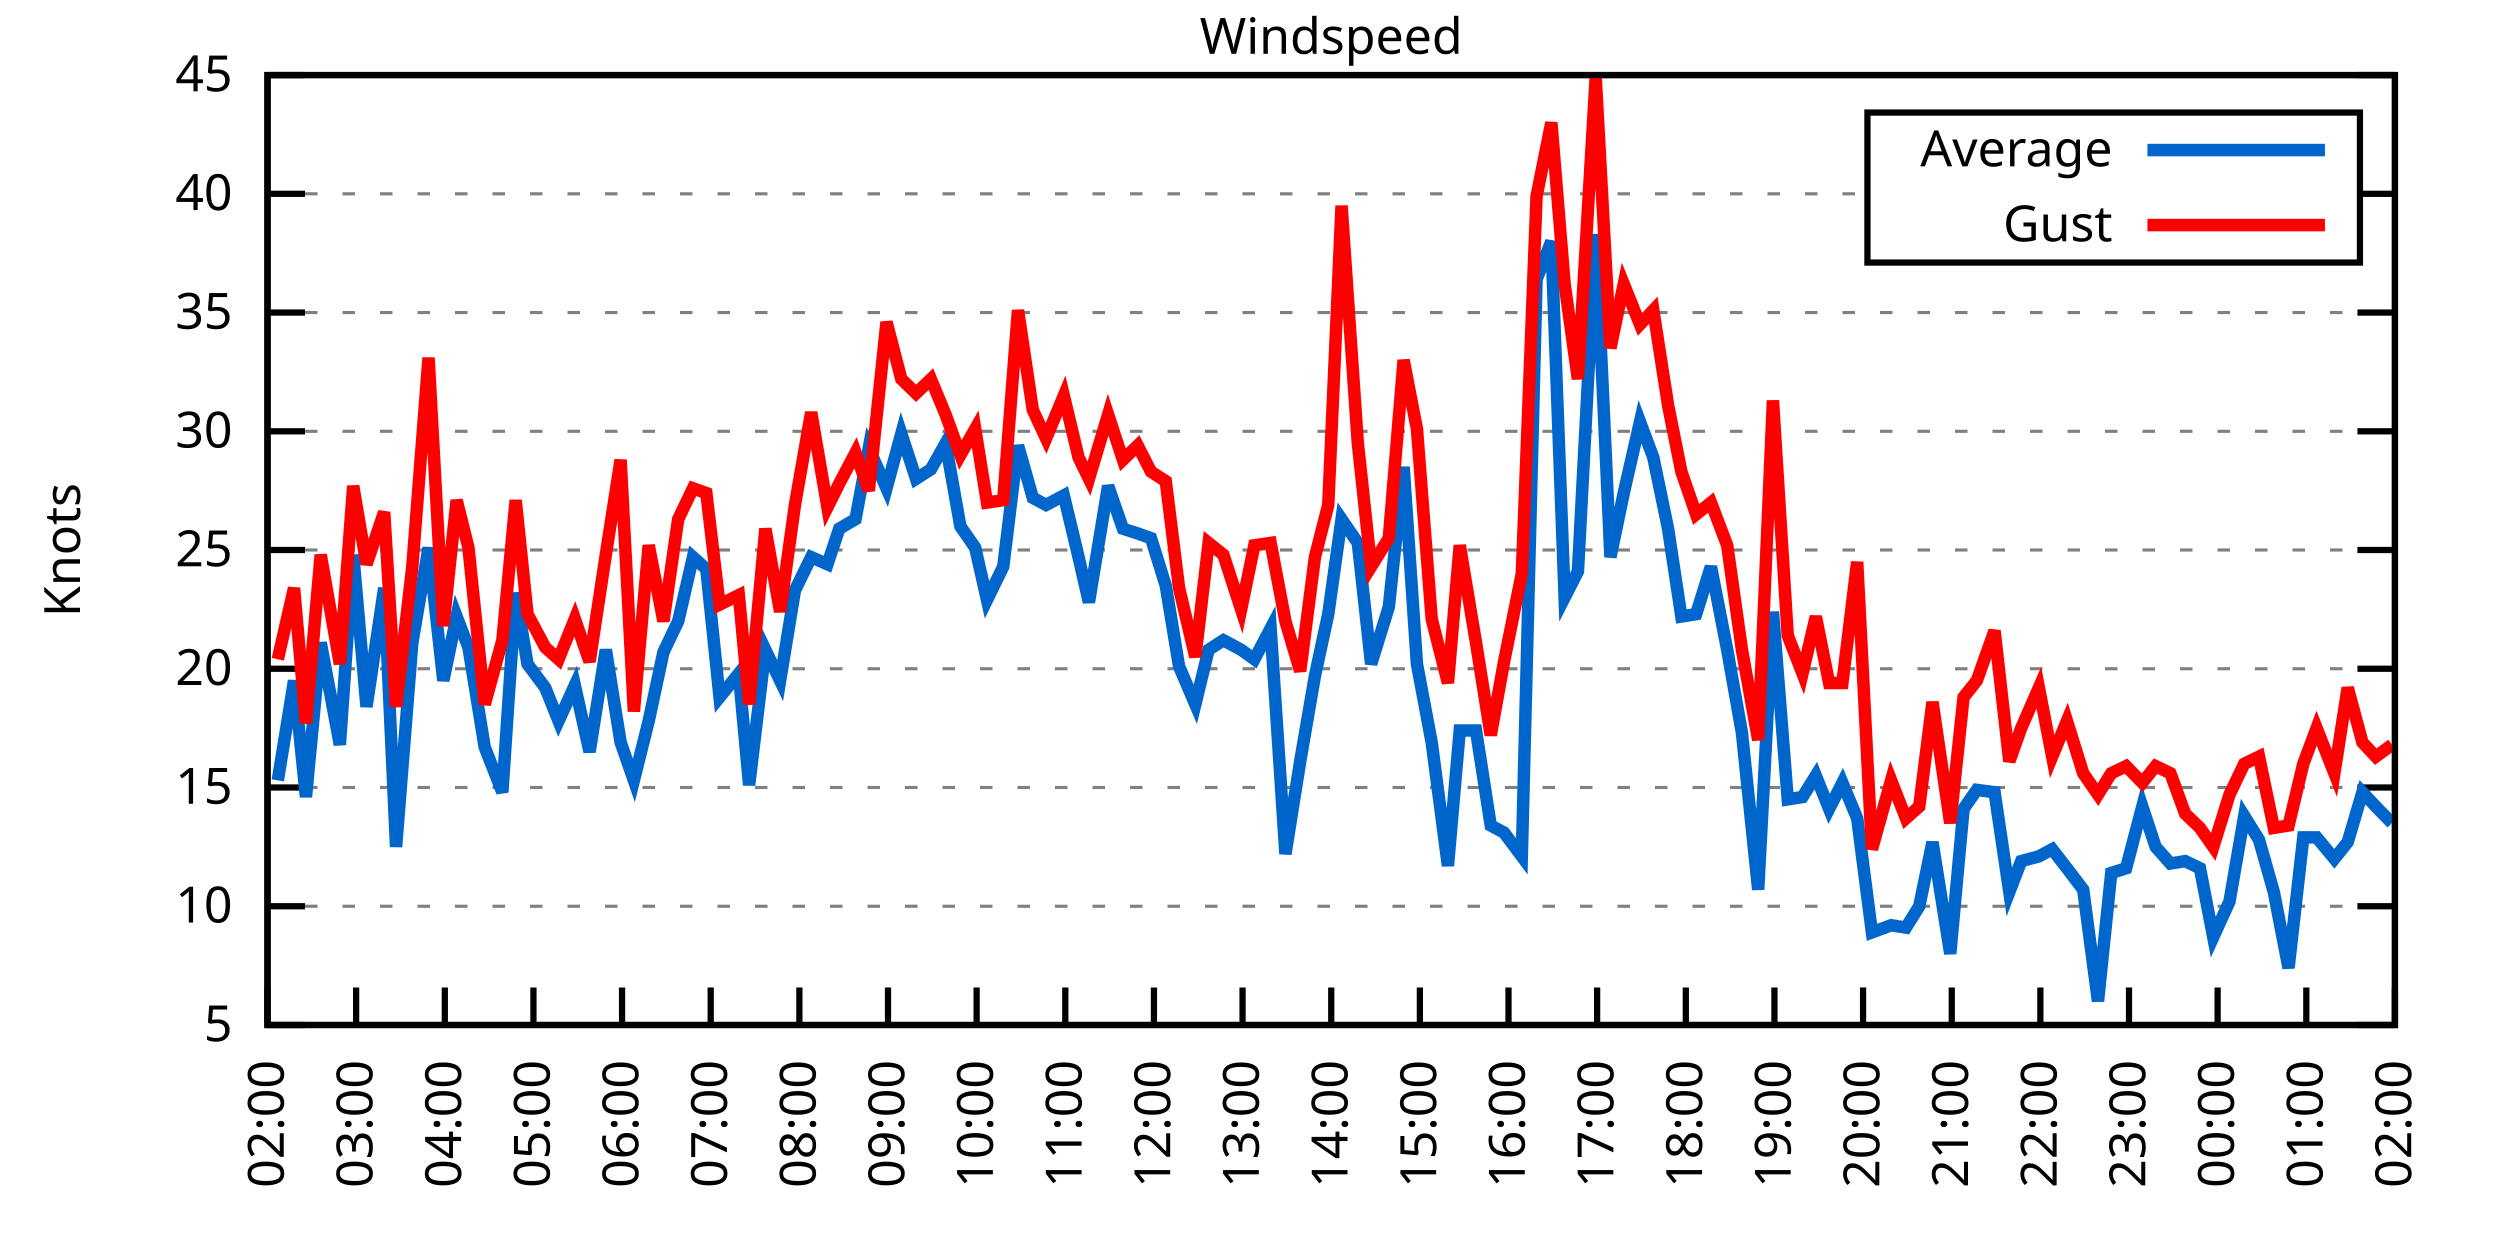
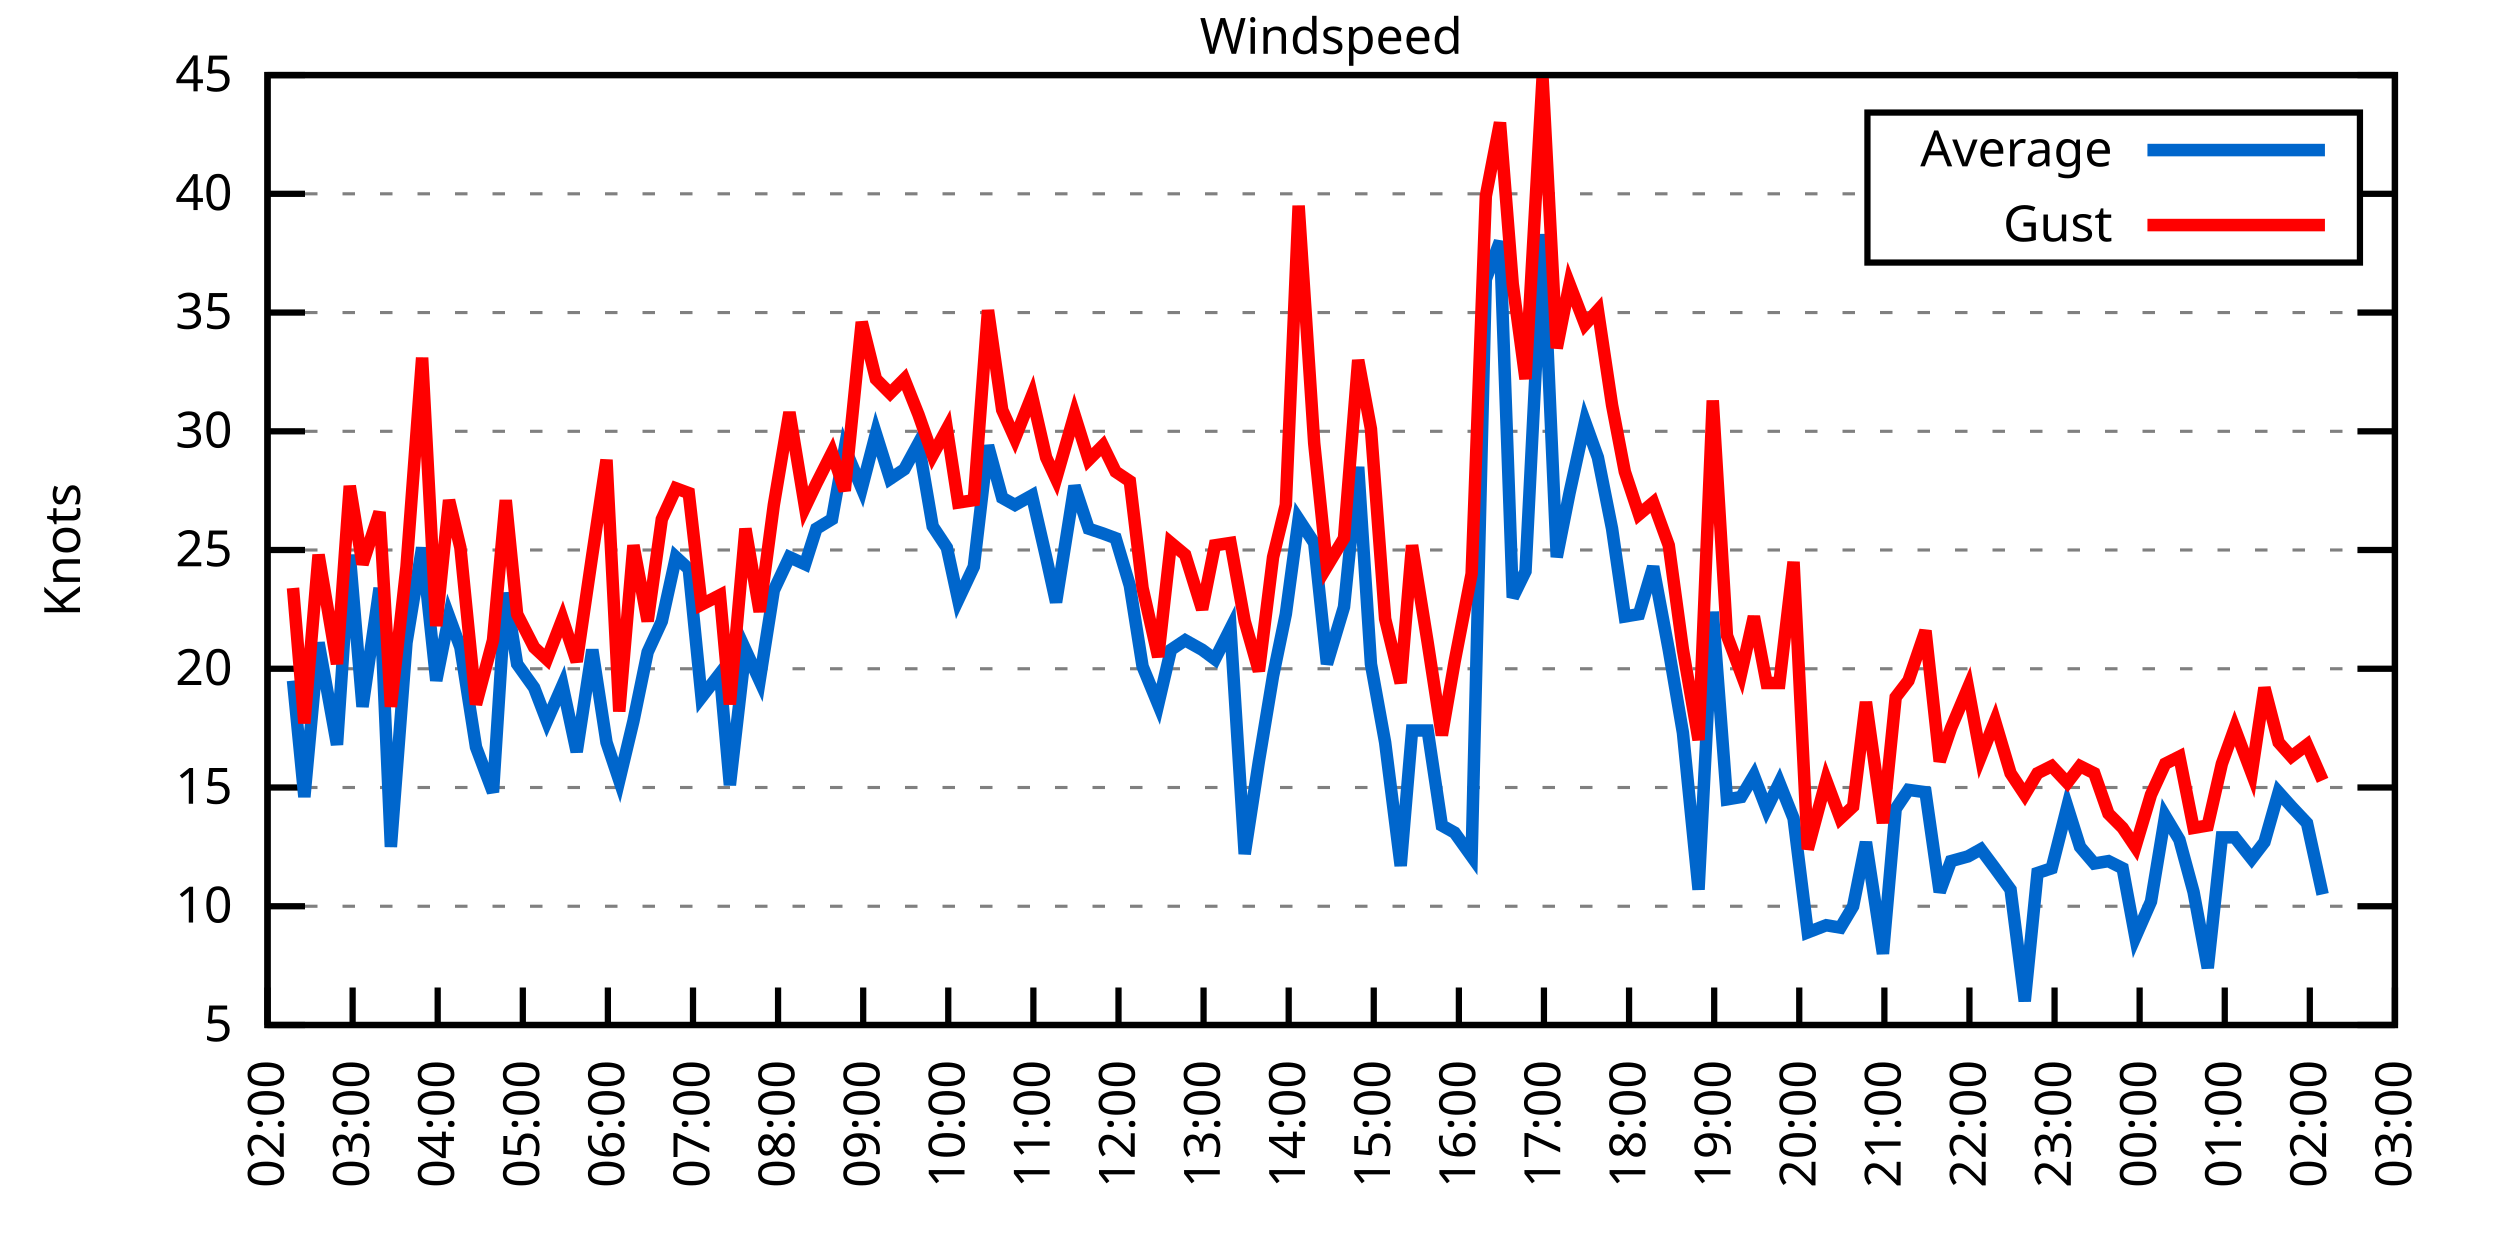
<svg xmlns="http://www.w3.org/2000/svg" xmlns:xlink="http://www.w3.org/1999/xlink" width="400" height="200" viewBox="0 0 400 200">
  <g id="gnuplot_canvas">
    <rect x="0" y="0" width="400" height="200" fill="none" />
    <defs>
      <circle id="gpDot" r="0.5" stroke-width="0.5" stroke="currentColor" />
      <path id="gpPt0" stroke-width="0.333" stroke="currentColor" d="M-1,0 h2 M0,-1 v2" />
      <path id="gpPt1" stroke-width="0.333" stroke="currentColor" d="M-1,-1 L1,1 M1,-1 L-1,1" />
      <path id="gpPt2" stroke-width="0.333" stroke="currentColor" d="M-1,0 L1,0 M0,-1 L0,1 M-1,-1 L1,1 M-1,1 L1,-1" />
      <rect id="gpPt3" stroke-width="0.333" stroke="currentColor" x="-1" y="-1" width="2" height="2" />
      <rect id="gpPt4" stroke-width="0.333" stroke="currentColor" fill="currentColor" x="-1" y="-1" width="2" height="2" />
      <circle id="gpPt5" stroke-width="0.333" stroke="currentColor" cx="0" cy="0" r="1" />
      <use xlink:href="#gpPt5" id="gpPt6" fill="currentColor" stroke="none" />
      <path id="gpPt7" stroke-width="0.333" stroke="currentColor" d="M0,-1.33 L-1.33,0.67 L1.33,0.67 z" />
      <use xlink:href="#gpPt7" id="gpPt8" fill="currentColor" stroke="none" />
      <use xlink:href="#gpPt7" id="gpPt9" stroke="currentColor" transform="rotate(180)" />
      <use xlink:href="#gpPt9" id="gpPt10" fill="currentColor" stroke="none" />
      <use xlink:href="#gpPt3" id="gpPt11" stroke="currentColor" transform="rotate(45)" />
      <use xlink:href="#gpPt11" id="gpPt12" fill="currentColor" stroke="none" />
      <path id="gpPt13" stroke-width="0.333" stroke="currentColor" d="M0,1.330 L1.265,0.411 L0.782,-1.067 L-0.782,-1.076 L-1.265,0.411 z" />
      <use xlink:href="#gpPt13" id="gpPt14" fill="currentColor" stroke="none" />
      <filter id="textbox" filterUnits="objectBoundingBox" x="0" y="0" height="1" width="1">
        <feFlood flood-color="white" flood-opacity="1" result="bgnd" />
        <feComposite in="SourceGraphic" in2="bgnd" operator="atop" />
      </filter>
      <filter id="greybox" filterUnits="objectBoundingBox" x="0" y="0" height="1" width="1">
        <feFlood flood-color="lightgrey" flood-opacity="1" result="grey" />
        <feComposite in="SourceGraphic" in2="grey" operator="atop" />
      </filter>
    </defs>
    <g fill="none" color="white" stroke="currentColor" stroke-width="1.00" stroke-linecap="butt" stroke-linejoin="miter">
</g>
    <g fill="none" color="black" stroke="currentColor" stroke-width="1.00" stroke-linecap="butt" stroke-linejoin="miter">
      <g stroke="none" shape-rendering="crispEdges">
        <polygon fill="rgb(255, 255, 255)" points="42.80,164.00 383.18,164.00 383.18,12.02 42.80,12.02 " />
      </g>
    </g>
    <g fill="none" color="black" stroke="currentColor" stroke-width="1.00" stroke-linecap="butt" stroke-linejoin="miter">
</g>
    <g fill="none" color="black" stroke="black" stroke-width="0.50" stroke-linecap="butt" stroke-linejoin="miter">
</g>
    <g fill="none" color="gray" stroke="currentColor" stroke-width="0.50" stroke-linecap="butt" stroke-linejoin="miter">
      <path stroke="gray" stroke-dasharray="2,4" class="gridline" d="M42.80,164.00 L383.19,164.00  " />
    </g>
    <g fill="none" color="gray" stroke="gray" stroke-width="1.00" stroke-linecap="butt" stroke-linejoin="miter">
</g>
    <g fill="none" color="black" stroke="currentColor" stroke-width="1.00" stroke-linecap="butt" stroke-linejoin="miter">
      <path stroke="black" d="M42.80,164.00 L48.80,164.00 M383.19,164.00 L377.19,164.00  " />
      <g transform="translate(37.20,166.60)" stroke="none" fill="black" font-family="Sans" font-size="8.00" text-anchor="end">
        <text>
          <tspan font-family="Sans"> 5</tspan>
        </text>
      </g>
    </g>
    <g fill="none" color="black" stroke="currentColor" stroke-width="1.00" stroke-linecap="butt" stroke-linejoin="miter">
</g>
    <g fill="none" color="black" stroke="black" stroke-width="0.50" stroke-linecap="butt" stroke-linejoin="miter">
</g>
    <g fill="none" color="gray" stroke="currentColor" stroke-width="0.50" stroke-linecap="butt" stroke-linejoin="miter">
      <path stroke="gray" stroke-dasharray="2,4" class="gridline" d="M42.80,145.00 L383.19,145.00  " />
    </g>
    <g fill="none" color="gray" stroke="gray" stroke-width="1.00" stroke-linecap="butt" stroke-linejoin="miter">
</g>
    <g fill="none" color="black" stroke="currentColor" stroke-width="1.00" stroke-linecap="butt" stroke-linejoin="miter">
      <path stroke="black" d="M42.80,145.00 L48.80,145.00 M383.19,145.00 L377.19,145.00  " />
      <g transform="translate(37.20,147.60)" stroke="none" fill="black" font-family="Sans" font-size="8.00" text-anchor="end">
        <text>
          <tspan font-family="Sans"> 10</tspan>
        </text>
      </g>
    </g>
    <g fill="none" color="black" stroke="currentColor" stroke-width="1.00" stroke-linecap="butt" stroke-linejoin="miter">
</g>
    <g fill="none" color="black" stroke="black" stroke-width="0.50" stroke-linecap="butt" stroke-linejoin="miter">
</g>
    <g fill="none" color="gray" stroke="currentColor" stroke-width="0.50" stroke-linecap="butt" stroke-linejoin="miter">
      <path stroke="gray" stroke-dasharray="2,4" class="gridline" d="M42.80,126.00 L383.19,126.00  " />
    </g>
    <g fill="none" color="gray" stroke="gray" stroke-width="1.00" stroke-linecap="butt" stroke-linejoin="miter">
</g>
    <g fill="none" color="black" stroke="currentColor" stroke-width="1.00" stroke-linecap="butt" stroke-linejoin="miter">
      <path stroke="black" d="M42.80,126.00 L48.80,126.00 M383.19,126.00 L377.19,126.00  " />
      <g transform="translate(37.20,128.60)" stroke="none" fill="black" font-family="Sans" font-size="8.00" text-anchor="end">
        <text>
          <tspan font-family="Sans"> 15</tspan>
        </text>
      </g>
    </g>
    <g fill="none" color="black" stroke="currentColor" stroke-width="1.00" stroke-linecap="butt" stroke-linejoin="miter">
</g>
    <g fill="none" color="black" stroke="black" stroke-width="0.50" stroke-linecap="butt" stroke-linejoin="miter">
</g>
    <g fill="none" color="gray" stroke="currentColor" stroke-width="0.50" stroke-linecap="butt" stroke-linejoin="miter">
      <path stroke="gray" stroke-dasharray="2,4" class="gridline" d="M42.80,107.00 L383.19,107.00  " />
    </g>
    <g fill="none" color="gray" stroke="gray" stroke-width="1.00" stroke-linecap="butt" stroke-linejoin="miter">
</g>
    <g fill="none" color="black" stroke="currentColor" stroke-width="1.00" stroke-linecap="butt" stroke-linejoin="miter">
      <path stroke="black" d="M42.80,107.00 L48.80,107.00 M383.19,107.00 L377.19,107.00  " />
      <g transform="translate(37.20,109.60)" stroke="none" fill="black" font-family="Sans" font-size="8.00" text-anchor="end">
        <text>
          <tspan font-family="Sans"> 20</tspan>
        </text>
      </g>
    </g>
    <g fill="none" color="black" stroke="currentColor" stroke-width="1.00" stroke-linecap="butt" stroke-linejoin="miter">
</g>
    <g fill="none" color="black" stroke="black" stroke-width="0.50" stroke-linecap="butt" stroke-linejoin="miter">
</g>
    <g fill="none" color="gray" stroke="currentColor" stroke-width="0.50" stroke-linecap="butt" stroke-linejoin="miter">
      <path stroke="gray" stroke-dasharray="2,4" class="gridline" d="M42.80,88.00 L383.19,88.00  " />
    </g>
    <g fill="none" color="gray" stroke="gray" stroke-width="1.00" stroke-linecap="butt" stroke-linejoin="miter">
</g>
    <g fill="none" color="black" stroke="currentColor" stroke-width="1.00" stroke-linecap="butt" stroke-linejoin="miter">
      <path stroke="black" d="M42.80,88.00 L48.80,88.00 M383.19,88.00 L377.19,88.00  " />
      <g transform="translate(37.20,90.60)" stroke="none" fill="black" font-family="Sans" font-size="8.00" text-anchor="end">
        <text>
          <tspan font-family="Sans"> 25</tspan>
        </text>
      </g>
    </g>
    <g fill="none" color="black" stroke="currentColor" stroke-width="1.00" stroke-linecap="butt" stroke-linejoin="miter">
</g>
    <g fill="none" color="black" stroke="black" stroke-width="0.50" stroke-linecap="butt" stroke-linejoin="miter">
</g>
    <g fill="none" color="gray" stroke="currentColor" stroke-width="0.50" stroke-linecap="butt" stroke-linejoin="miter">
      <path stroke="gray" stroke-dasharray="2,4" class="gridline" d="M42.80,69.01 L383.19,69.01  " />
    </g>
    <g fill="none" color="gray" stroke="gray" stroke-width="1.00" stroke-linecap="butt" stroke-linejoin="miter">
</g>
    <g fill="none" color="black" stroke="currentColor" stroke-width="1.00" stroke-linecap="butt" stroke-linejoin="miter">
      <path stroke="black" d="M42.80,69.01 L48.80,69.01 M383.19,69.01 L377.19,69.01  " />
      <g transform="translate(37.20,71.61)" stroke="none" fill="black" font-family="Sans" font-size="8.00" text-anchor="end">
        <text>
          <tspan font-family="Sans"> 30</tspan>
        </text>
      </g>
    </g>
    <g fill="none" color="black" stroke="currentColor" stroke-width="1.00" stroke-linecap="butt" stroke-linejoin="miter">
</g>
    <g fill="none" color="black" stroke="black" stroke-width="0.50" stroke-linecap="butt" stroke-linejoin="miter">
</g>
    <g fill="none" color="gray" stroke="currentColor" stroke-width="0.50" stroke-linecap="butt" stroke-linejoin="miter">
      <path stroke="gray" stroke-dasharray="2,4" class="gridline" d="M42.80,50.01 L383.19,50.01  " />
    </g>
    <g fill="none" color="gray" stroke="gray" stroke-width="1.00" stroke-linecap="butt" stroke-linejoin="miter">
</g>
    <g fill="none" color="black" stroke="currentColor" stroke-width="1.00" stroke-linecap="butt" stroke-linejoin="miter">
      <path stroke="black" d="M42.80,50.01 L48.80,50.01 M383.19,50.01 L377.19,50.01  " />
      <g transform="translate(37.20,52.61)" stroke="none" fill="black" font-family="Sans" font-size="8.00" text-anchor="end">
        <text>
          <tspan font-family="Sans"> 35</tspan>
        </text>
      </g>
    </g>
    <g fill="none" color="black" stroke="currentColor" stroke-width="1.00" stroke-linecap="butt" stroke-linejoin="miter">
</g>
    <g fill="none" color="black" stroke="black" stroke-width="0.50" stroke-linecap="butt" stroke-linejoin="miter">
</g>
    <g fill="none" color="gray" stroke="currentColor" stroke-width="0.50" stroke-linecap="butt" stroke-linejoin="miter">
      <path stroke="gray" stroke-dasharray="2,4" class="gridline" d="M42.80,31.01 L298.79,31.01 M377.59,31.01 L383.19,31.01  " />
    </g>
    <g fill="none" color="gray" stroke="gray" stroke-width="1.00" stroke-linecap="butt" stroke-linejoin="miter">
</g>
    <g fill="none" color="black" stroke="currentColor" stroke-width="1.00" stroke-linecap="butt" stroke-linejoin="miter">
      <path stroke="black" d="M42.80,31.01 L48.80,31.01 M383.19,31.01 L377.19,31.01  " />
      <g transform="translate(37.20,33.61)" stroke="none" fill="black" font-family="Sans" font-size="8.00" text-anchor="end">
        <text>
          <tspan font-family="Sans"> 40</tspan>
        </text>
      </g>
    </g>
    <g fill="none" color="black" stroke="currentColor" stroke-width="1.00" stroke-linecap="butt" stroke-linejoin="miter">
</g>
    <g fill="none" color="black" stroke="black" stroke-width="0.50" stroke-linecap="butt" stroke-linejoin="miter">
</g>
    <g fill="none" color="gray" stroke="currentColor" stroke-width="0.50" stroke-linecap="butt" stroke-linejoin="miter">
      <path stroke="gray" stroke-dasharray="2,4" class="gridline" d="M42.80,12.01 L383.19,12.01  " />
    </g>
    <g fill="none" color="gray" stroke="gray" stroke-width="1.00" stroke-linecap="butt" stroke-linejoin="miter">
</g>
    <g fill="none" color="black" stroke="currentColor" stroke-width="1.00" stroke-linecap="butt" stroke-linejoin="miter">
      <path stroke="black" d="M42.80,12.01 L48.80,12.01 M383.19,12.01 L377.19,12.01  " />
      <g transform="translate(37.20,14.61)" stroke="none" fill="black" font-family="Sans" font-size="8.00" text-anchor="end">
        <text>
          <tspan font-family="Sans"> 45</tspan>
        </text>
      </g>
    </g>
    <g fill="none" color="black" stroke="currentColor" stroke-width="1.00" stroke-linecap="butt" stroke-linejoin="miter">
      <path stroke="black" d="M42.80,164.00 L42.80,158.00  " />
      <g transform="translate(45.40,169.60) rotate(270.00)" stroke="none" fill="black" font-family="Sans" font-size="8.00" text-anchor="end">
        <text>
          <tspan font-family="Sans">02:00</tspan>
        </text>
      </g>
    </g>
    <g fill="none" color="black" stroke="currentColor" stroke-width="1.00" stroke-linecap="butt" stroke-linejoin="miter">
-       <path stroke="black" d="M56.98,164.00 L56.98,158.00  " />
-       <g transform="translate(59.58,169.60) rotate(270.00)" stroke="none" fill="black" font-family="Sans" font-size="8.00" text-anchor="end">
+       <path stroke="black" d="M56.42,164.00 L56.42,158.00  " />
+       <g transform="translate(59.02,169.60) rotate(270.00)" stroke="none" fill="black" font-family="Sans" font-size="8.00" text-anchor="end">
        <text>
          <tspan font-family="Sans">03:00</tspan>
        </text>
      </g>
    </g>
    <g fill="none" color="black" stroke="currentColor" stroke-width="1.00" stroke-linecap="butt" stroke-linejoin="miter">
-       <path stroke="black" d="M71.17,164.00 L71.17,158.00  " />
-       <g transform="translate(73.77,169.60) rotate(270.00)" stroke="none" fill="black" font-family="Sans" font-size="8.00" text-anchor="end">
+       <path stroke="black" d="M70.03,164.00 L70.03,158.00  " />
+       <g transform="translate(72.63,169.60) rotate(270.00)" stroke="none" fill="black" font-family="Sans" font-size="8.00" text-anchor="end">
        <text>
          <tspan font-family="Sans">04:00</tspan>
        </text>
      </g>
    </g>
    <g fill="none" color="black" stroke="currentColor" stroke-width="1.00" stroke-linecap="butt" stroke-linejoin="miter">
-       <path stroke="black" d="M85.35,164.00 L85.35,158.00  " />
-       <g transform="translate(87.95,169.60) rotate(270.00)" stroke="none" fill="black" font-family="Sans" font-size="8.00" text-anchor="end">
+       <path stroke="black" d="M83.65,164.00 L83.65,158.00  " />
+       <g transform="translate(86.25,169.60) rotate(270.00)" stroke="none" fill="black" font-family="Sans" font-size="8.00" text-anchor="end">
        <text>
          <tspan font-family="Sans">05:00</tspan>
        </text>
      </g>
    </g>
    <g fill="none" color="black" stroke="currentColor" stroke-width="1.00" stroke-linecap="butt" stroke-linejoin="miter">
-       <path stroke="black" d="M99.53,164.00 L99.53,158.00  " />
-       <g transform="translate(102.13,169.60) rotate(270.00)" stroke="none" fill="black" font-family="Sans" font-size="8.00" text-anchor="end">
+       <path stroke="black" d="M97.26,164.00 L97.26,158.00  " />
+       <g transform="translate(99.86,169.60) rotate(270.00)" stroke="none" fill="black" font-family="Sans" font-size="8.00" text-anchor="end">
        <text>
          <tspan font-family="Sans">06:00</tspan>
        </text>
      </g>
    </g>
    <g fill="none" color="black" stroke="currentColor" stroke-width="1.00" stroke-linecap="butt" stroke-linejoin="miter">
-       <path stroke="black" d="M113.71,164.00 L113.71,158.00  " />
-       <g transform="translate(116.31,169.60) rotate(270.00)" stroke="none" fill="black" font-family="Sans" font-size="8.00" text-anchor="end">
+       <path stroke="black" d="M110.88,164.00 L110.88,158.00  " />
+       <g transform="translate(113.48,169.60) rotate(270.00)" stroke="none" fill="black" font-family="Sans" font-size="8.00" text-anchor="end">
        <text>
          <tspan font-family="Sans">07:00</tspan>
        </text>
      </g>
    </g>
    <g fill="none" color="black" stroke="currentColor" stroke-width="1.00" stroke-linecap="butt" stroke-linejoin="miter">
-       <path stroke="black" d="M127.90,164.00 L127.90,158.00  " />
-       <g transform="translate(130.50,169.60) rotate(270.00)" stroke="none" fill="black" font-family="Sans" font-size="8.00" text-anchor="end">
+       <path stroke="black" d="M124.49,164.00 L124.49,158.00  " />
+       <g transform="translate(127.09,169.60) rotate(270.00)" stroke="none" fill="black" font-family="Sans" font-size="8.00" text-anchor="end">
        <text>
          <tspan font-family="Sans">08:00</tspan>
        </text>
      </g>
    </g>
    <g fill="none" color="black" stroke="currentColor" stroke-width="1.00" stroke-linecap="butt" stroke-linejoin="miter">
-       <path stroke="black" d="M142.08,164.00 L142.08,158.00  " />
-       <g transform="translate(144.68,169.60) rotate(270.00)" stroke="none" fill="black" font-family="Sans" font-size="8.00" text-anchor="end">
+       <path stroke="black" d="M138.11,164.00 L138.11,158.00  " />
+       <g transform="translate(140.71,169.60) rotate(270.00)" stroke="none" fill="black" font-family="Sans" font-size="8.00" text-anchor="end">
        <text>
          <tspan font-family="Sans">09:00</tspan>
        </text>
      </g>
    </g>
    <g fill="none" color="black" stroke="currentColor" stroke-width="1.00" stroke-linecap="butt" stroke-linejoin="miter">
-       <path stroke="black" d="M156.26,164.00 L156.26,158.00  " />
-       <g transform="translate(158.86,169.60) rotate(270.00)" stroke="none" fill="black" font-family="Sans" font-size="8.00" text-anchor="end">
+       <path stroke="black" d="M151.72,164.00 L151.72,158.00  " />
+       <g transform="translate(154.32,169.60) rotate(270.00)" stroke="none" fill="black" font-family="Sans" font-size="8.00" text-anchor="end">
        <text>
          <tspan font-family="Sans">10:00</tspan>
        </text>
      </g>
    </g>
    <g fill="none" color="black" stroke="currentColor" stroke-width="1.00" stroke-linecap="butt" stroke-linejoin="miter">
-       <path stroke="black" d="M170.45,164.00 L170.45,158.00  " />
-       <g transform="translate(173.05,169.60) rotate(270.00)" stroke="none" fill="black" font-family="Sans" font-size="8.00" text-anchor="end">
+       <path stroke="black" d="M165.34,164.00 L165.34,158.00  " />
+       <g transform="translate(167.94,169.60) rotate(270.00)" stroke="none" fill="black" font-family="Sans" font-size="8.00" text-anchor="end">
        <text>
          <tspan font-family="Sans">11:00</tspan>
        </text>
      </g>
    </g>
    <g fill="none" color="black" stroke="currentColor" stroke-width="1.00" stroke-linecap="butt" stroke-linejoin="miter">
-       <path stroke="black" d="M184.63,164.00 L184.63,158.00  " />
-       <g transform="translate(187.23,169.60) rotate(270.00)" stroke="none" fill="black" font-family="Sans" font-size="8.00" text-anchor="end">
+       <path stroke="black" d="M178.96,164.00 L178.96,158.00  " />
+       <g transform="translate(181.56,169.60) rotate(270.00)" stroke="none" fill="black" font-family="Sans" font-size="8.00" text-anchor="end">
        <text>
          <tspan font-family="Sans">12:00</tspan>
        </text>
      </g>
    </g>
    <g fill="none" color="black" stroke="currentColor" stroke-width="1.00" stroke-linecap="butt" stroke-linejoin="miter">
-       <path stroke="black" d="M198.81,164.00 L198.81,158.00  " />
-       <g transform="translate(201.41,169.60) rotate(270.00)" stroke="none" fill="black" font-family="Sans" font-size="8.00" text-anchor="end">
+       <path stroke="black" d="M192.57,164.00 L192.57,158.00  " />
+       <g transform="translate(195.17,169.60) rotate(270.00)" stroke="none" fill="black" font-family="Sans" font-size="8.00" text-anchor="end">
        <text>
          <tspan font-family="Sans">13:00</tspan>
        </text>
      </g>
    </g>
    <g fill="none" color="black" stroke="currentColor" stroke-width="1.00" stroke-linecap="butt" stroke-linejoin="miter">
-       <path stroke="black" d="M213.00,164.00 L213.00,158.00  " />
-       <g transform="translate(215.60,169.60) rotate(270.00)" stroke="none" fill="black" font-family="Sans" font-size="8.00" text-anchor="end">
+       <path stroke="black" d="M206.19,164.00 L206.19,158.00  " />
+       <g transform="translate(208.79,169.60) rotate(270.00)" stroke="none" fill="black" font-family="Sans" font-size="8.00" text-anchor="end">
        <text>
          <tspan font-family="Sans">14:00</tspan>
        </text>
      </g>
    </g>
    <g fill="none" color="black" stroke="currentColor" stroke-width="1.00" stroke-linecap="butt" stroke-linejoin="miter">
-       <path stroke="black" d="M227.18,164.00 L227.18,158.00  " />
-       <g transform="translate(229.78,169.60) rotate(270.00)" stroke="none" fill="black" font-family="Sans" font-size="8.00" text-anchor="end">
+       <path stroke="black" d="M219.80,164.00 L219.80,158.00  " />
+       <g transform="translate(222.40,169.60) rotate(270.00)" stroke="none" fill="black" font-family="Sans" font-size="8.00" text-anchor="end">
        <text>
          <tspan font-family="Sans">15:00</tspan>
        </text>
      </g>
    </g>
    <g fill="none" color="black" stroke="currentColor" stroke-width="1.00" stroke-linecap="butt" stroke-linejoin="miter">
-       <path stroke="black" d="M241.36,164.00 L241.36,158.00  " />
-       <g transform="translate(243.96,169.60) rotate(270.00)" stroke="none" fill="black" font-family="Sans" font-size="8.00" text-anchor="end">
+       <path stroke="black" d="M233.42,164.00 L233.42,158.00  " />
+       <g transform="translate(236.02,169.60) rotate(270.00)" stroke="none" fill="black" font-family="Sans" font-size="8.00" text-anchor="end">
        <text>
          <tspan font-family="Sans">16:00</tspan>
        </text>
      </g>
    </g>
    <g fill="none" color="black" stroke="currentColor" stroke-width="1.00" stroke-linecap="butt" stroke-linejoin="miter">
-       <path stroke="black" d="M255.54,164.00 L255.54,158.00  " />
-       <g transform="translate(258.14,169.60) rotate(270.00)" stroke="none" fill="black" font-family="Sans" font-size="8.00" text-anchor="end">
+       <path stroke="black" d="M247.03,164.00 L247.03,158.00  " />
+       <g transform="translate(249.63,169.60) rotate(270.00)" stroke="none" fill="black" font-family="Sans" font-size="8.00" text-anchor="end">
        <text>
          <tspan font-family="Sans">17:00</tspan>
        </text>
      </g>
    </g>
    <g fill="none" color="black" stroke="currentColor" stroke-width="1.00" stroke-linecap="butt" stroke-linejoin="miter">
-       <path stroke="black" d="M269.73,164.00 L269.73,158.00  " />
-       <g transform="translate(272.33,169.60) rotate(270.00)" stroke="none" fill="black" font-family="Sans" font-size="8.00" text-anchor="end">
+       <path stroke="black" d="M260.65,164.00 L260.65,158.00  " />
+       <g transform="translate(263.25,169.60) rotate(270.00)" stroke="none" fill="black" font-family="Sans" font-size="8.00" text-anchor="end">
        <text>
          <tspan font-family="Sans">18:00</tspan>
        </text>
      </g>
    </g>
    <g fill="none" color="black" stroke="currentColor" stroke-width="1.00" stroke-linecap="butt" stroke-linejoin="miter">
-       <path stroke="black" d="M283.91,164.00 L283.91,158.00  " />
-       <g transform="translate(286.51,169.60) rotate(270.00)" stroke="none" fill="black" font-family="Sans" font-size="8.00" text-anchor="end">
+       <path stroke="black" d="M274.27,164.00 L274.27,158.00  " />
+       <g transform="translate(276.87,169.60) rotate(270.00)" stroke="none" fill="black" font-family="Sans" font-size="8.00" text-anchor="end">
        <text>
          <tspan font-family="Sans">19:00</tspan>
        </text>
      </g>
    </g>
    <g fill="none" color="black" stroke="currentColor" stroke-width="1.00" stroke-linecap="butt" stroke-linejoin="miter">
-       <path stroke="black" d="M298.09,164.00 L298.09,158.00  " />
-       <g transform="translate(300.69,169.60) rotate(270.00)" stroke="none" fill="black" font-family="Sans" font-size="8.00" text-anchor="end">
+       <path stroke="black" d="M287.88,164.00 L287.88,158.00  " />
+       <g transform="translate(290.48,169.60) rotate(270.00)" stroke="none" fill="black" font-family="Sans" font-size="8.00" text-anchor="end">
        <text>
          <tspan font-family="Sans">20:00</tspan>
        </text>
      </g>
    </g>
    <g fill="none" color="black" stroke="currentColor" stroke-width="1.00" stroke-linecap="butt" stroke-linejoin="miter">
-       <path stroke="black" d="M312.28,164.00 L312.28,158.00  " />
-       <g transform="translate(314.88,169.60) rotate(270.00)" stroke="none" fill="black" font-family="Sans" font-size="8.00" text-anchor="end">
+       <path stroke="black" d="M301.50,164.00 L301.50,158.00  " />
+       <g transform="translate(304.10,169.60) rotate(270.00)" stroke="none" fill="black" font-family="Sans" font-size="8.00" text-anchor="end">
        <text>
          <tspan font-family="Sans">21:00</tspan>
        </text>
      </g>
    </g>
    <g fill="none" color="black" stroke="currentColor" stroke-width="1.00" stroke-linecap="butt" stroke-linejoin="miter">
-       <path stroke="black" d="M326.46,164.00 L326.46,158.00  " />
-       <g transform="translate(329.06,169.60) rotate(270.00)" stroke="none" fill="black" font-family="Sans" font-size="8.00" text-anchor="end">
+       <path stroke="black" d="M315.11,164.00 L315.11,158.00  " />
+       <g transform="translate(317.71,169.60) rotate(270.00)" stroke="none" fill="black" font-family="Sans" font-size="8.00" text-anchor="end">
        <text>
          <tspan font-family="Sans">22:00</tspan>
        </text>
      </g>
    </g>
    <g fill="none" color="black" stroke="currentColor" stroke-width="1.00" stroke-linecap="butt" stroke-linejoin="miter">
-       <path stroke="black" d="M340.64,164.00 L340.64,158.00  " />
-       <g transform="translate(343.24,169.60) rotate(270.00)" stroke="none" fill="black" font-family="Sans" font-size="8.00" text-anchor="end">
+       <path stroke="black" d="M328.73,164.00 L328.73,158.00  " />
+       <g transform="translate(331.33,169.60) rotate(270.00)" stroke="none" fill="black" font-family="Sans" font-size="8.00" text-anchor="end">
        <text>
          <tspan font-family="Sans">23:00</tspan>
        </text>
      </g>
    </g>
    <g fill="none" color="black" stroke="currentColor" stroke-width="1.00" stroke-linecap="butt" stroke-linejoin="miter">
-       <path stroke="black" d="M354.82,164.00 L354.82,158.00  " />
-       <g transform="translate(357.42,169.60) rotate(270.00)" stroke="none" fill="black" font-family="Sans" font-size="8.00" text-anchor="end">
+       <path stroke="black" d="M342.34,164.00 L342.34,158.00  " />
+       <g transform="translate(344.94,169.60) rotate(270.00)" stroke="none" fill="black" font-family="Sans" font-size="8.00" text-anchor="end">
        <text>
          <tspan font-family="Sans">00:00</tspan>
        </text>
      </g>
    </g>
    <g fill="none" color="black" stroke="currentColor" stroke-width="1.00" stroke-linecap="butt" stroke-linejoin="miter">
-       <path stroke="black" d="M369.01,164.00 L369.01,158.00  " />
-       <g transform="translate(371.61,169.60) rotate(270.00)" stroke="none" fill="black" font-family="Sans" font-size="8.00" text-anchor="end">
+       <path stroke="black" d="M355.96,164.00 L355.96,158.00  " />
+       <g transform="translate(358.56,169.60) rotate(270.00)" stroke="none" fill="black" font-family="Sans" font-size="8.00" text-anchor="end">
        <text>
          <tspan font-family="Sans">01:00</tspan>
+         </text>
+       </g>
+     </g>
+     <g fill="none" color="black" stroke="currentColor" stroke-width="1.00" stroke-linecap="butt" stroke-linejoin="miter">
+       <path stroke="black" d="M369.57,164.00 L369.57,158.00  " />
+       <g transform="translate(372.17,169.60) rotate(270.00)" stroke="none" fill="black" font-family="Sans" font-size="8.00" text-anchor="end">
+         <text>
+           <tspan font-family="Sans">02:00</tspan>
        </text>
      </g>
    </g>
    <g fill="none" color="black" stroke="currentColor" stroke-width="1.00" stroke-linecap="butt" stroke-linejoin="miter">
      <path stroke="black" d="M383.19,164.00 L383.19,158.00  " />
      <g transform="translate(385.79,169.60) rotate(270.00)" stroke="none" fill="black" font-family="Sans" font-size="8.00" text-anchor="end">
        <text>
-           <tspan font-family="Sans">02:00</tspan>
+           <tspan font-family="Sans">03:00</tspan>
        </text>
      </g>
    </g>
    <g fill="none" color="black" stroke="currentColor" stroke-width="1.00" stroke-linecap="butt" stroke-linejoin="miter">
</g>
    <g fill="none" color="black" stroke="currentColor" stroke-width="1.00" stroke-linecap="butt" stroke-linejoin="miter">
      <path stroke="black" d="M42.80,12.01 L42.80,164.00 L383.19,164.00 L383.19,12.01 L42.80,12.01 Z  " />
    </g>
    <g fill="none" color="black" stroke="currentColor" stroke-width="1.00" stroke-linecap="butt" stroke-linejoin="miter">
</g>
    <g fill="none" color="black" stroke="currentColor" stroke-width="1.00" stroke-linecap="butt" stroke-linejoin="miter">
      <path stroke="black" d="M298.79,42.01 L298.79,18.01 L377.59,18.01 L377.59,42.01 L298.79,42.01 Z  " />
    </g>
    <g id="Windspeed_plot_1">
      <g fill="none" color="white" stroke="black" stroke-width="2.00" stroke-linecap="butt" stroke-linejoin="miter">
</g>
      <g fill="none" color="black" stroke="currentColor" stroke-width="2.00" stroke-linecap="butt" stroke-linejoin="miter">
        <g transform="translate(337.99,26.61)" stroke="none" fill="black" font-family="Sans" font-size="8.00" text-anchor="end">
          <text>
            <tspan font-family="Sans">Average</tspan>
          </text>
        </g>
      </g>
      <g fill="none" color="black" stroke="currentColor" stroke-width="2.00" stroke-linecap="butt" stroke-linejoin="miter">
-         <path stroke="rgb(  0, 102, 204)" d="M343.59,24.01 L371.99,24.01 M44.45,124.86 L47.05,108.90 L48.95,127.52 L51.31,102.82 L54.38,119.16 L56.51,88.76   L58.64,113.08 L61.47,94.08 L63.37,135.50 L65.97,102.82 L68.57,87.63 L70.93,108.90 L73.06,98.64 L74.95,103.58   L77.55,119.54 L80.38,126.76 L82.51,94.84 L84.40,106.24 L87.24,110.04 L89.37,115.36 L91.97,109.66 L94.33,120.30   L96.93,103.96 L99.30,118.78 L101.42,124.86 L103.79,115.36 L106.15,104.34 L108.51,99.40 L110.88,89.14 L113.01,91.04   L115.13,111.56 L118.21,107.76 L119.86,125.62 L122.46,103.96 L124.82,108.90 L127.19,94.46 L129.79,89.14 L132.39,90.28   L134.28,84.59 L136.88,83.07 L139.01,71.67 L141.84,78.13 L144.21,69.39 L146.57,76.61 L148.94,75.09 L151.30,70.91   L153.66,84.21 L156.03,87.63 L157.92,95.98 L160.52,90.66 L162.88,71.29 L165.25,79.65 L167.37,80.79 L170.21,79.27   L172.57,89.14 L174.23,96.36 L177.30,77.75 L179.67,84.59 L182.03,85.35 L184.16,86.11 L186.52,93.70 L188.65,106.62   L191.25,112.70 L193.38,103.96 L195.74,102.44 L198.58,103.96 L200.70,105.48 L203.30,100.54 L205.67,136.64 L208.03,121.82   L210.39,108.14 L212.52,98.26 L214.65,83.07 L217.25,86.87 L219.38,106.24 L222.21,97.12 L224.58,74.71 L226.71,106.24   L229.07,118.78 L231.67,138.54 L233.56,116.88 L236.16,116.88 L238.52,132.08 L240.65,133.22 L243.49,137.02 L245.85,44.69   L248.22,38.61 L250.34,95.60 L252.47,91.42 L255.31,37.47 L257.67,89.14 L259.80,78.89 L262.40,67.49 L264.53,73.19   L266.89,84.59 L269.02,98.64 L271.38,98.26 L273.75,90.66 L276.35,103.96 L278.71,117.26 L281.31,142.34 L283.67,97.88   L286.04,127.90 L288.40,127.52 L290.53,124.10 L292.66,129.42 L294.78,125.24 L297.15,130.94 L299.51,149.18 L302.58,148.04   L304.95,148.42 L307.08,145.00 L309.20,134.74 L312.04,152.60 L314.17,129.42 L316.29,126.38 L319.13,126.76 L321.49,142.72   L323.39,137.78 L326.22,137.02 L328.35,135.88 L330.71,138.92 L333.31,142.34 L335.68,160.20 L337.80,139.68 L340.17,138.92   L342.77,129.04 L344.90,135.50 L347.26,138.16 L349.62,137.78 L351.99,138.92 L354.12,149.94 L356.72,144.24 L359.08,130.56   L361.44,134.36 L363.81,142.72 L366.17,154.88 L368.53,133.98 L370.66,133.98 L373.50,137.40 L375.63,134.74 L377.99,126.76   L380.12,129.04 L382.72,131.70  " />
+         <path stroke="rgb(  0, 102, 204)" d="M343.59,24.01 L371.99,24.01 M46.88,108.90 L48.70,127.52 L50.97,102.82 L53.92,119.16 L55.96,88.76 L58.00,113.08   L60.73,94.08 L62.54,135.50 L65.04,102.82 L67.54,87.63 L69.80,108.90 L71.85,98.64 L73.66,103.58 L76.16,119.54   L78.88,126.76 L80.92,94.84 L82.74,106.24 L85.46,110.04 L87.50,115.36 L90.00,109.66 L92.27,120.30 L94.77,103.96   L97.04,118.78 L99.08,124.86 L101.35,115.36 L103.62,104.34 L105.89,99.40 L108.15,89.14 L110.20,91.04 L112.24,111.56   L115.19,107.76 L116.78,125.62 L119.27,103.96 L121.54,108.90 L123.81,94.46 L126.31,89.14 L128.81,90.28 L130.62,84.59   L133.12,83.07 L135.16,71.67 L137.88,78.13 L140.15,69.39 L142.42,76.61 L144.69,75.09 L146.96,70.91 L149.23,84.21   L151.50,87.63 L153.31,95.98 L155.81,90.66 L158.08,71.29 L160.35,79.65 L162.39,80.79 L165.11,79.27 L167.38,89.14   L168.97,96.36 L171.92,77.75 L174.19,84.59 L176.46,85.35 L178.50,86.11 L180.77,93.70 L182.81,106.62 L185.31,112.70   L187.35,103.96 L189.62,102.44 L192.34,103.96 L194.39,105.48 L196.88,100.54 L199.15,136.64 L201.42,121.82 L203.69,108.14   L205.73,98.26 L207.78,83.07 L210.27,86.87 L212.31,106.24 L215.04,97.12 L217.31,74.71 L219.35,106.24 L221.62,118.78   L224.11,138.54 L225.93,116.88 L228.43,116.88 L230.70,132.08 L232.74,133.22 L235.46,137.02 L237.73,44.69 L240.00,38.61   L242.04,95.60 L244.08,91.42 L246.81,37.47 L249.08,89.14 L251.12,78.89 L253.61,67.49 L255.66,73.19 L257.93,84.59   L259.97,98.64 L262.24,98.26 L264.51,90.66 L267.00,103.96 L269.27,117.26 L271.77,142.34 L274.04,97.88 L276.31,127.90   L278.58,127.52 L280.62,124.10 L282.66,129.42 L284.70,125.24 L286.97,130.94 L289.24,149.18 L292.19,148.04 L294.46,148.42   L296.50,145.00 L298.55,134.74 L301.27,152.60 L303.31,129.42 L305.35,126.38 L308.08,126.76 L310.35,142.72 L312.16,137.78   L314.89,137.02 L316.93,135.88 L319.20,138.92 L321.69,142.34 L323.96,160.20 L326.00,139.68 L328.27,138.92 L330.77,129.04   L332.81,135.50 L335.08,138.16 L337.35,137.78 L339.62,138.92 L341.66,149.94 L344.16,144.24 L346.43,130.56 L348.70,134.36   L350.97,142.72 L353.24,154.88 L355.50,133.98 L357.55,133.98 L360.27,137.40 L362.31,134.74 L364.58,126.76 L366.62,129.04   L369.12,131.70 L371.62,143.10  " />
      </g>
    </g>
    <g id="Windspeed_plot_2">
      <g fill="none" color="black" stroke="currentColor" stroke-width="2.00" stroke-linecap="butt" stroke-linejoin="miter">
        <g transform="translate(337.99,38.61)" stroke="none" fill="black" font-family="Sans" font-size="8.00" text-anchor="end">
          <text>
            <tspan font-family="Sans">Gust</tspan>
          </text>
        </g>
      </g>
      <g fill="none" color="black" stroke="currentColor" stroke-width="2.00" stroke-linecap="butt" stroke-linejoin="miter">
-         <path stroke="rgb(255,   0,   0)" d="M343.59,36.01 L371.99,36.01 M44.45,105.48 L47.05,94.08 L48.95,115.74 L51.31,88.76 L54.38,106.24 L56.51,77.75   L58.64,90.28 L61.47,81.93 L63.37,113.08 L65.97,90.66 L68.57,57.23 L70.93,100.16 L73.06,80.03 L74.95,87.63   L77.55,112.70 L80.38,102.44 L82.51,80.03 L84.40,98.26 L87.24,103.58 L89.37,105.48 L91.97,99.02 L94.33,105.86   L96.93,88.76 L99.30,73.57 L101.42,113.84 L103.79,87.25 L106.15,99.40 L108.51,83.07 L110.88,78.13 L113.01,78.89   L115.13,96.74 L118.21,95.22 L119.86,112.70 L122.46,84.59 L124.82,97.88 L127.19,80.79 L129.79,65.97 L132.39,81.17   L134.28,77.37 L136.88,72.43 L139.01,78.51 L141.84,51.53 L144.21,60.65 L146.57,62.93 L148.94,60.65 L151.30,66.35   L153.66,72.81 L156.03,68.63 L157.92,80.41 L160.52,80.03 L162.88,49.63 L165.25,65.59 L167.37,70.15 L170.21,63.31   L172.57,73.19 L174.23,76.61 L177.30,66.35 L179.67,73.57 L182.03,71.29 L184.16,75.47 L186.52,76.99 L188.65,94.08   L191.25,105.10 L193.38,86.87 L195.74,88.76 L198.58,97.50 L200.70,87.25 L203.30,86.87 L205.67,99.40 L208.03,107.38   L210.39,89.14 L212.52,80.79 L214.65,32.91 L217.25,70.91 L219.38,90.66 L222.21,86.11 L224.58,57.61 L226.71,68.63   L229.07,99.02 L231.67,109.28 L233.56,87.25 L236.16,102.82 L238.52,117.64 L240.65,105.86 L243.49,91.80 L245.85,31.39   L248.22,19.61 L250.34,45.45 L252.47,60.65 L255.31,12.39 L257.67,55.71 L259.80,45.45 L262.40,51.91 L264.53,49.63   L266.89,64.83 L269.02,75.47 L271.38,82.31 L273.75,80.41 L276.35,87.25 L278.71,103.96 L281.31,118.40 L283.67,64.07   L286.04,101.68 L288.40,107.76 L290.53,98.64 L292.66,109.28 L294.78,109.28 L297.15,89.90 L299.51,135.88 L302.58,124.86   L304.95,130.94 L307.08,129.04 L309.20,112.32 L312.04,131.70 L314.17,111.56 L316.29,108.90 L319.13,100.92 L321.49,121.82   L323.39,116.50 L326.22,110.04 L328.35,121.06 L330.71,115.36 L333.31,123.72 L335.68,127.14 L337.80,123.72 L340.17,122.58   L342.77,125.24 L344.90,122.58 L347.26,123.72 L349.62,130.18 L351.99,132.46 L354.12,135.50 L356.72,127.14 L359.08,122.20   L361.44,121.06 L363.81,132.46 L366.17,132.08 L368.53,122.20 L370.66,116.50 L373.50,123.72 L375.63,110.04 L377.99,118.78   L380.12,121.06 L382.72,119.16  " />
+         <path stroke="rgb(255,   0,   0)" d="M343.59,36.01 L371.99,36.01 M46.88,94.08 L48.70,115.74 L50.97,88.76 L53.92,106.24 L55.96,77.75 L58.00,90.28   L60.73,81.93 L62.54,113.08 L65.04,90.66 L67.54,57.23 L69.80,100.16 L71.85,80.03 L73.66,87.63 L76.16,112.70   L78.88,102.44 L80.92,80.03 L82.74,98.26 L85.46,103.58 L87.50,105.48 L90.00,99.02 L92.27,105.86 L94.77,88.76   L97.04,73.57 L99.08,113.84 L101.35,87.25 L103.62,99.40 L105.89,83.07 L108.15,78.13 L110.20,78.89 L112.24,96.74   L115.19,95.22 L116.78,112.70 L119.27,84.59 L121.54,97.88 L123.81,80.79 L126.31,65.97 L128.81,81.17 L130.62,77.37   L133.12,72.43 L135.16,78.51 L137.88,51.53 L140.15,60.65 L142.42,62.93 L144.69,60.65 L146.96,66.35 L149.23,72.81   L151.50,68.63 L153.31,80.41 L155.81,80.03 L158.08,49.63 L160.35,65.59 L162.39,70.15 L165.11,63.31 L167.38,73.19   L168.97,76.61 L171.92,66.35 L174.19,73.57 L176.46,71.29 L178.50,75.47 L180.77,76.99 L182.81,94.08 L185.31,105.10   L187.35,86.87 L189.62,88.76 L192.34,97.50 L194.39,87.25 L196.88,86.87 L199.15,99.40 L201.42,107.38 L203.69,89.14   L205.73,80.79 L207.78,32.91 L210.27,70.91 L212.31,90.66 L215.04,86.11 L217.31,57.61 L219.35,68.63 L221.62,99.02   L224.11,109.28 L225.93,87.25 L228.43,102.82 L230.70,117.64 L232.74,105.86 L235.46,91.80 L237.73,31.39 L240.00,19.61   L242.04,45.45 L244.08,60.65 L246.81,12.39 L249.08,55.71 L251.12,45.45 L253.61,51.91 L255.66,49.63 L257.93,64.83   L259.97,75.47 L262.24,82.31 L264.51,80.41 L267.00,87.25 L269.27,103.96 L271.77,118.40 L274.04,64.07 L276.31,101.68   L278.58,107.76 L280.62,98.64 L282.66,109.28 L284.70,109.28 L286.97,89.90 L289.24,135.88 L292.19,124.86 L294.46,130.94   L296.50,129.04 L298.55,112.32 L301.27,131.70 L303.31,111.56 L305.35,108.90 L308.08,100.92 L310.35,121.82 L312.16,116.50   L314.89,110.04 L316.93,121.06 L319.20,115.36 L321.69,123.72 L323.96,127.14 L326.00,123.72 L328.27,122.58 L330.77,125.24   L332.81,122.58 L335.08,123.72 L337.35,130.18 L339.62,132.46 L341.66,135.50 L344.16,127.14 L346.43,122.20 L348.70,121.06   L350.97,132.46 L353.24,132.08 L355.50,122.20 L357.55,116.50 L360.27,123.72 L362.31,110.04 L364.58,118.78 L366.62,121.06   L369.12,119.16 L371.62,124.86  " />
      </g>
    </g>
    <g fill="none" color="black" stroke="currentColor" stroke-width="2.00" stroke-linecap="butt" stroke-linejoin="miter">
</g>
    <g fill="none" color="black" stroke="black" stroke-width="1.00" stroke-linecap="butt" stroke-linejoin="miter">
</g>
    <g fill="none" color="black" stroke="currentColor" stroke-width="1.00" stroke-linecap="butt" stroke-linejoin="miter">
      <path stroke="black" d="M42.80,12.01 L42.80,164.00 L383.19,164.00 L383.19,12.01 L42.80,12.01 Z  " />
      <g transform="translate(12.80,88.01) rotate(270.00)" stroke="none" fill="black" font-family="Sans" font-size="8.00" text-anchor="middle">
        <text>
          <tspan font-family="Sans">Knots</tspan>
        </text>
      </g>
    </g>
    <g fill="none" color="black" stroke="currentColor" stroke-width="1.00" stroke-linecap="butt" stroke-linejoin="miter">
</g>
    <g fill="none" color="black" stroke="currentColor" stroke-width="1.00" stroke-linecap="butt" stroke-linejoin="miter">
      <g transform="translate(212.99,8.61)" stroke="none" fill="black" font-family="Sans" font-size="8.00" text-anchor="middle">
        <text>
          <tspan font-family="Sans">Windspeed</tspan>
        </text>
      </g>
    </g>
    <g fill="none" color="black" stroke="currentColor" stroke-width="1.00" stroke-linecap="butt" stroke-linejoin="miter">
</g>
  </g>
</svg>
